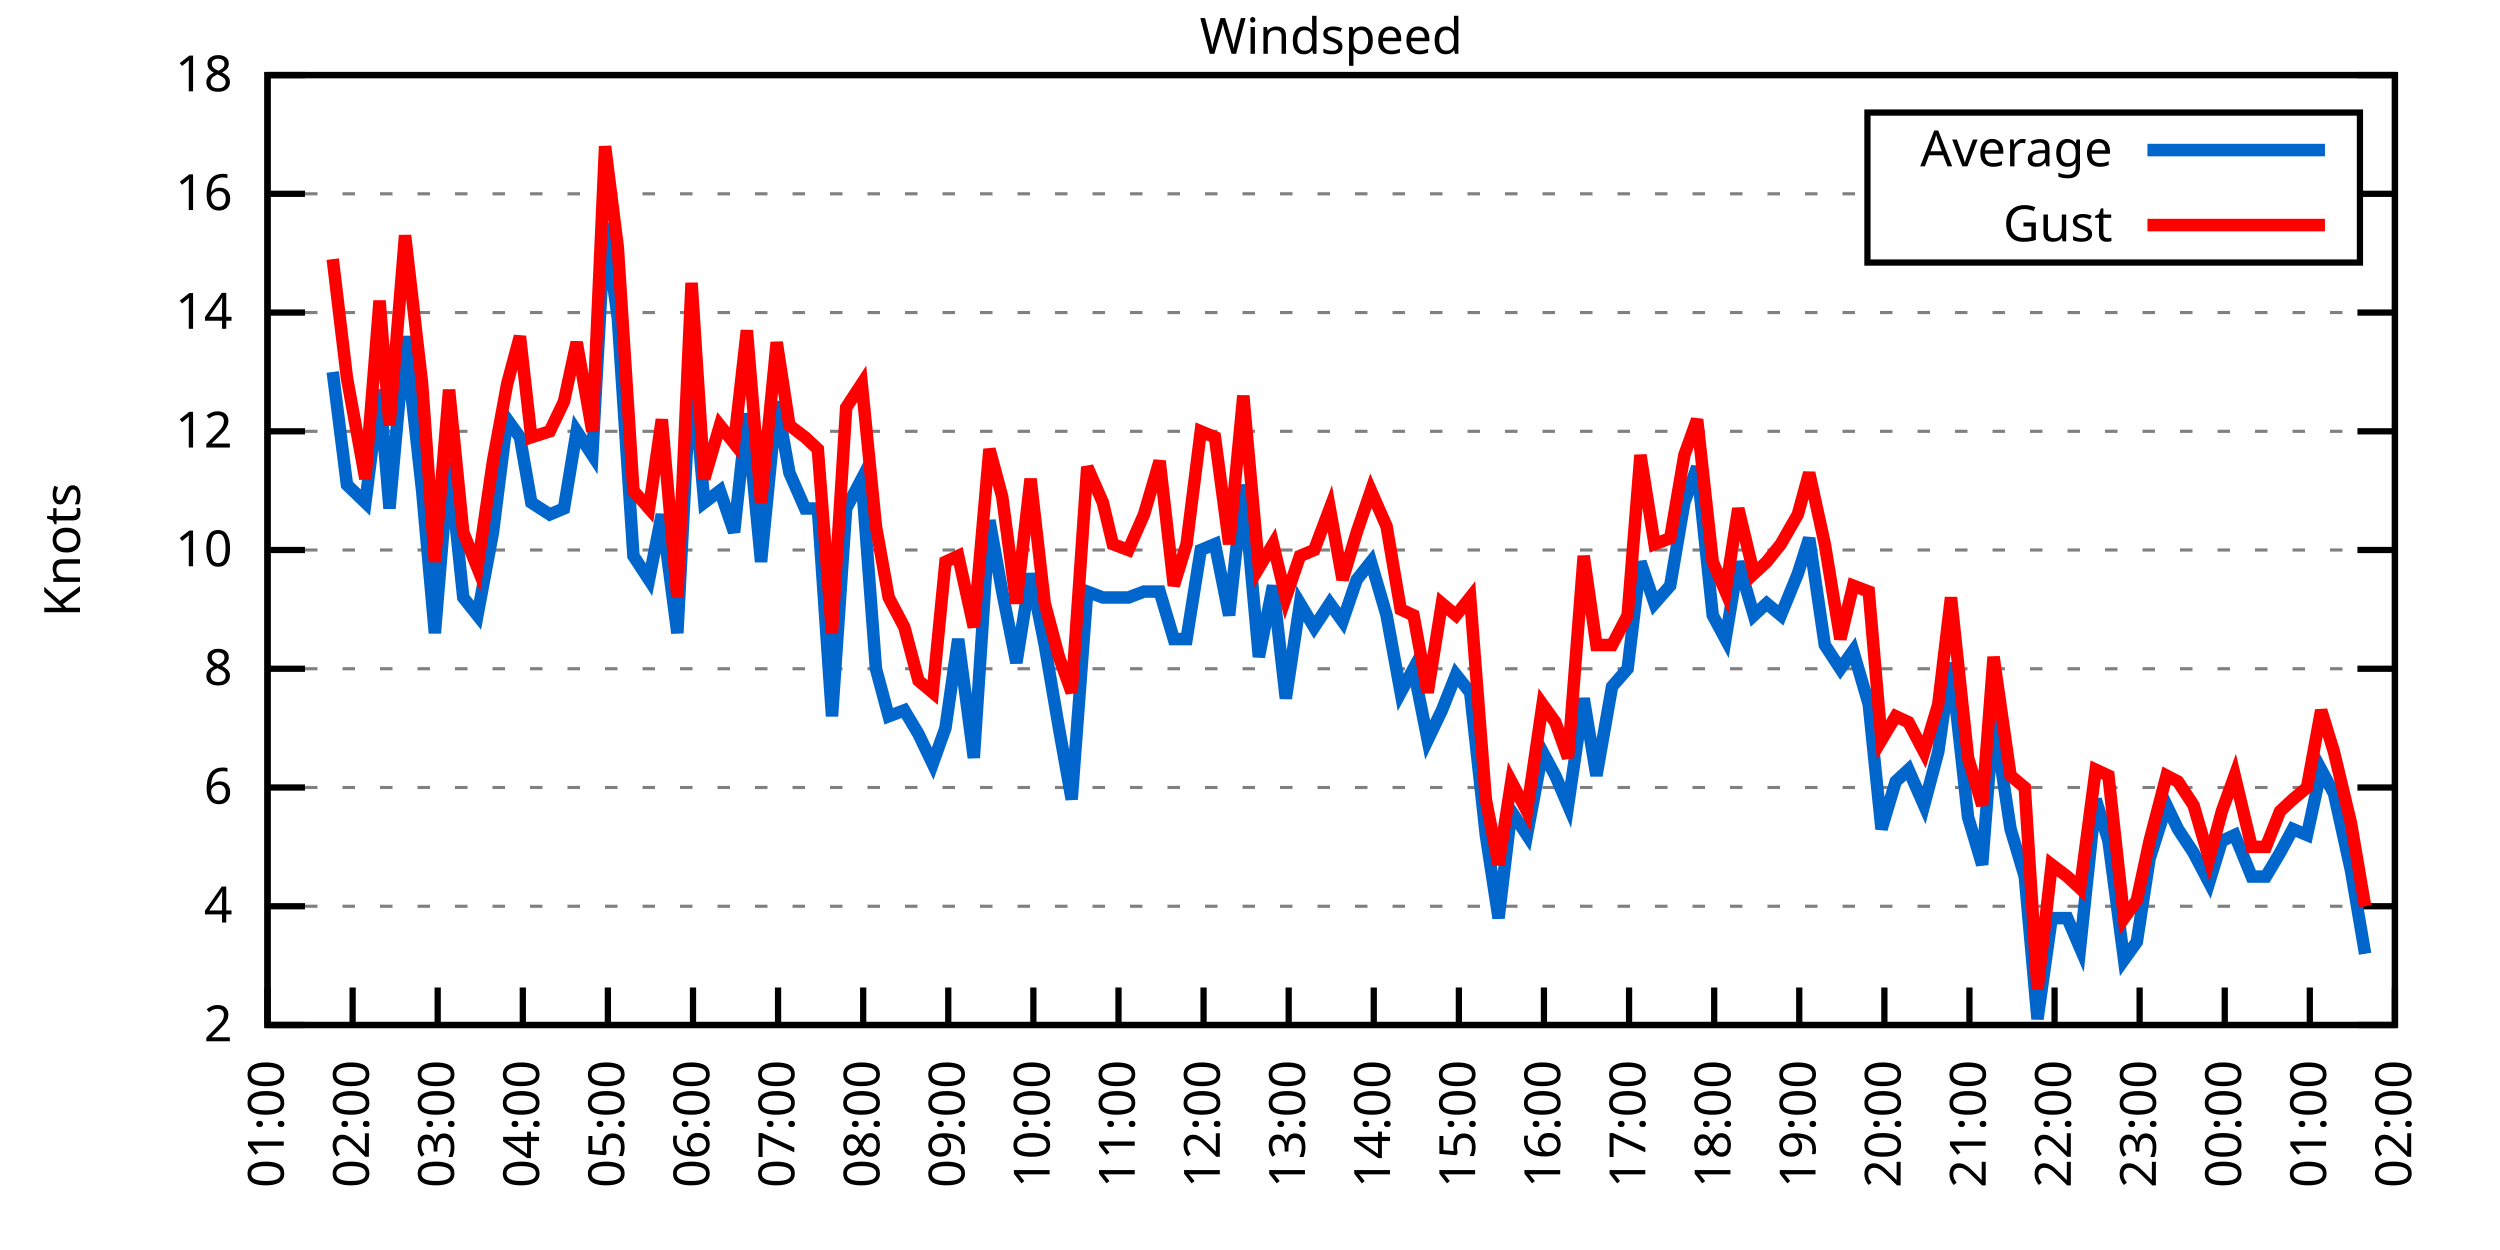
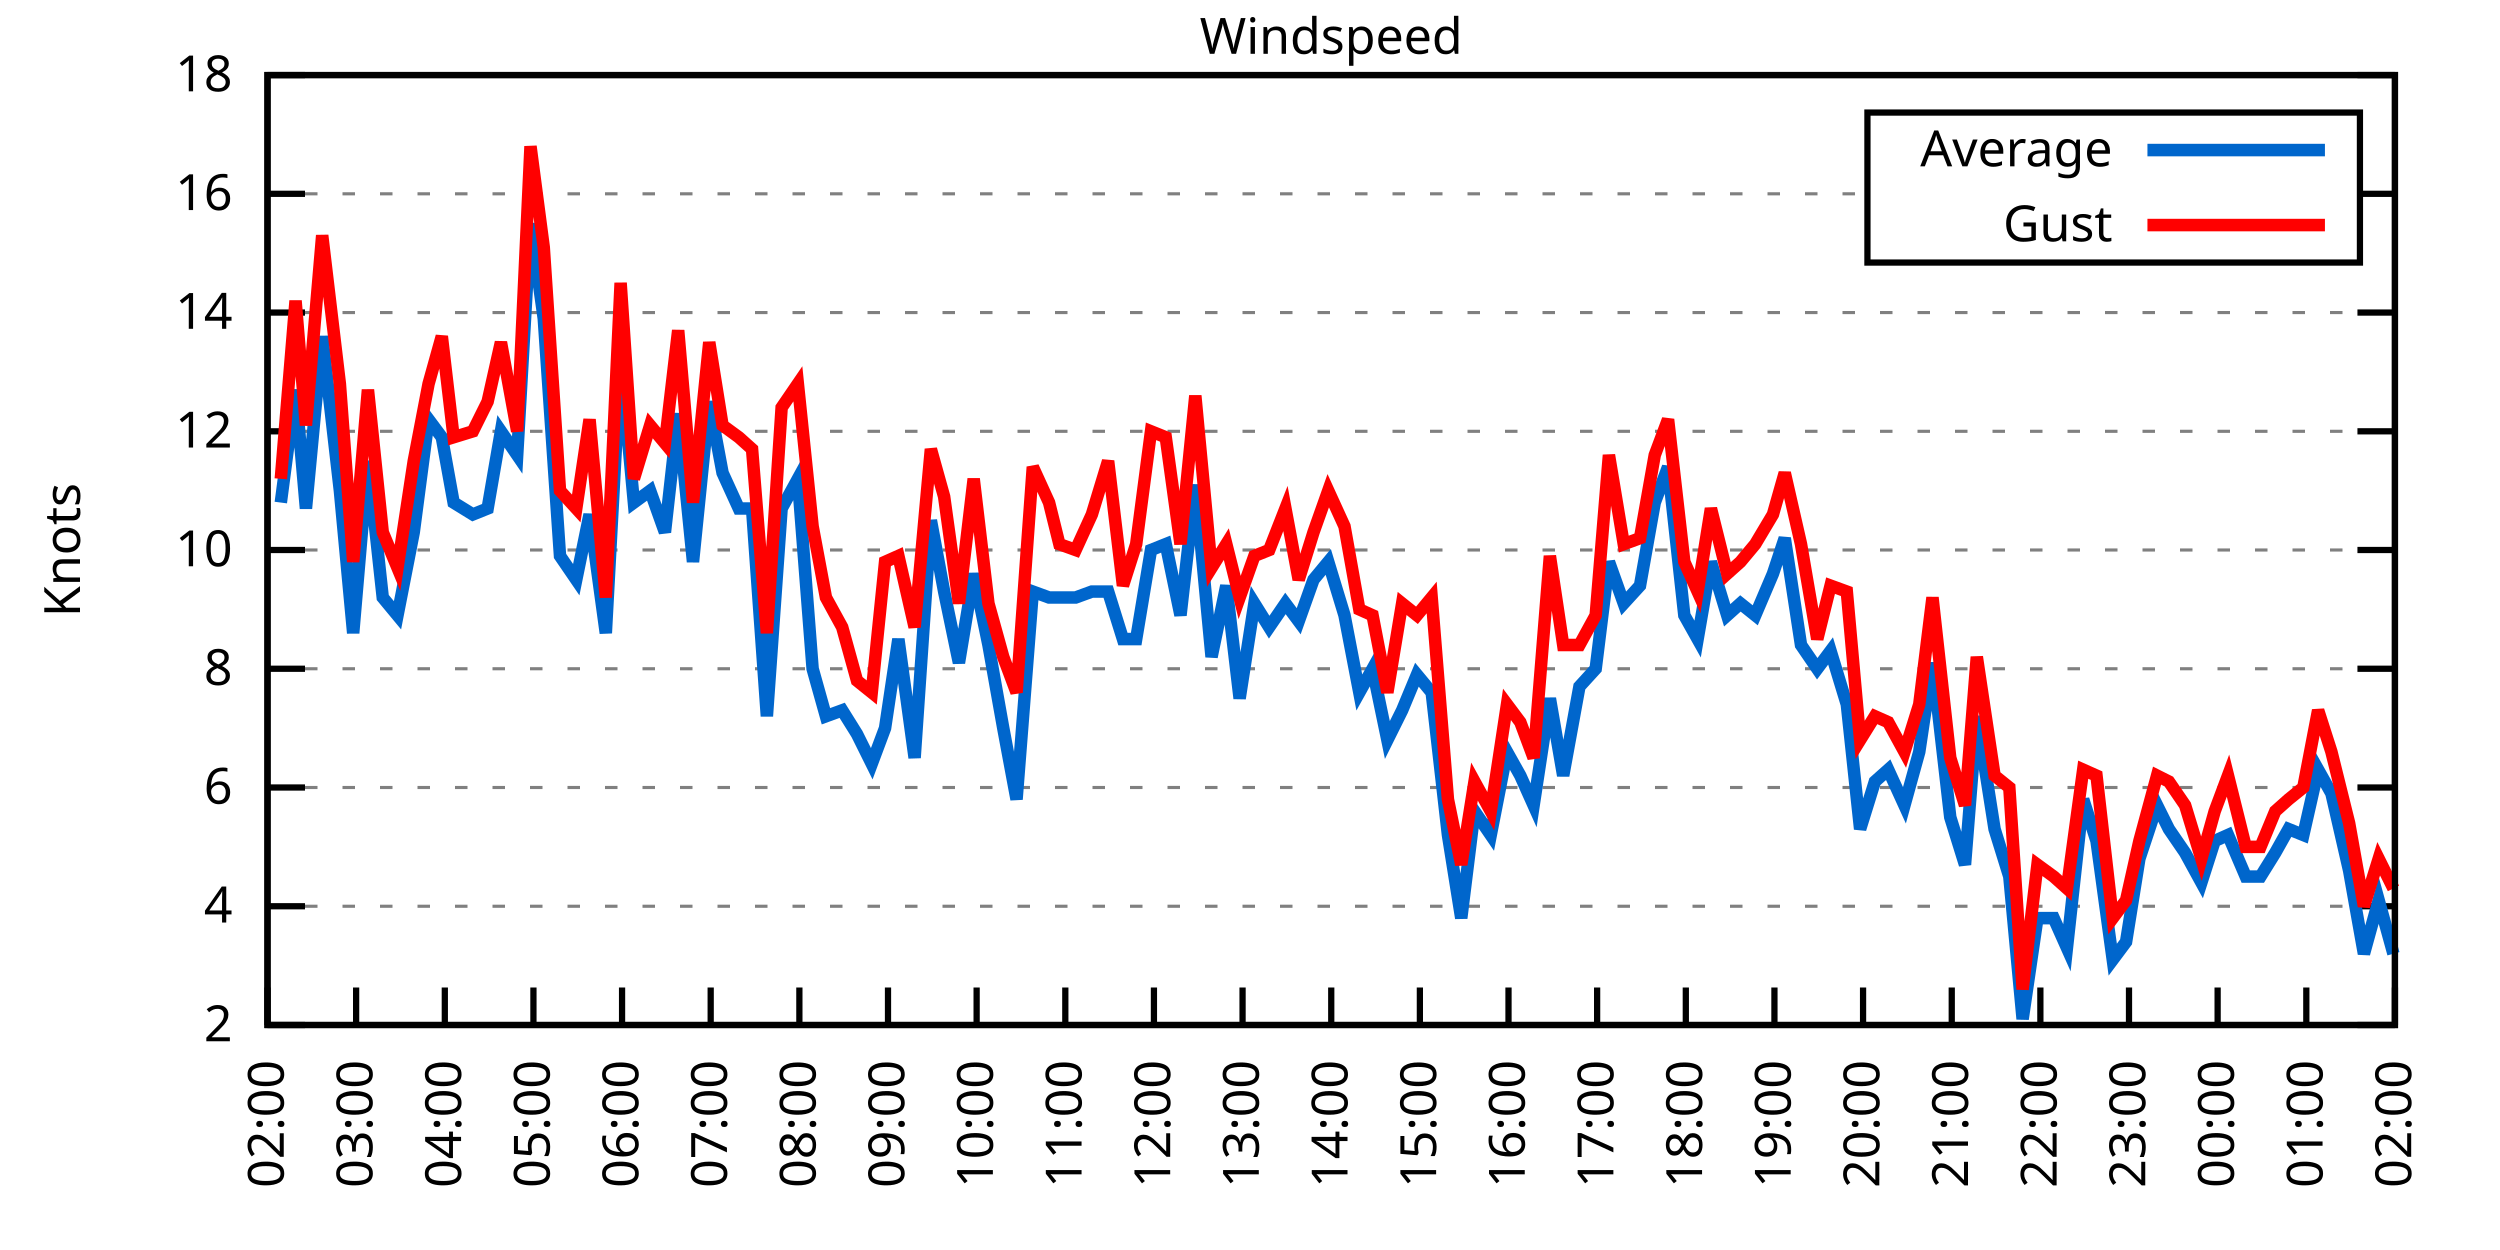
<svg xmlns="http://www.w3.org/2000/svg" xmlns:xlink="http://www.w3.org/1999/xlink" width="400" height="200" viewBox="0 0 400 200">
  <g id="gnuplot_canvas">
    <rect x="0" y="0" width="400" height="200" fill="none" />
    <defs>
      <circle id="gpDot" r="0.5" stroke-width="0.5" stroke="currentColor" />
      <path id="gpPt0" stroke-width="0.333" stroke="currentColor" d="M-1,0 h2 M0,-1 v2" />
      <path id="gpPt1" stroke-width="0.333" stroke="currentColor" d="M-1,-1 L1,1 M1,-1 L-1,1" />
      <path id="gpPt2" stroke-width="0.333" stroke="currentColor" d="M-1,0 L1,0 M0,-1 L0,1 M-1,-1 L1,1 M-1,1 L1,-1" />
      <rect id="gpPt3" stroke-width="0.333" stroke="currentColor" x="-1" y="-1" width="2" height="2" />
      <rect id="gpPt4" stroke-width="0.333" stroke="currentColor" fill="currentColor" x="-1" y="-1" width="2" height="2" />
      <circle id="gpPt5" stroke-width="0.333" stroke="currentColor" cx="0" cy="0" r="1" />
      <use xlink:href="#gpPt5" id="gpPt6" fill="currentColor" stroke="none" />
      <path id="gpPt7" stroke-width="0.333" stroke="currentColor" d="M0,-1.33 L-1.33,0.67 L1.33,0.67 z" />
      <use xlink:href="#gpPt7" id="gpPt8" fill="currentColor" stroke="none" />
      <use xlink:href="#gpPt7" id="gpPt9" stroke="currentColor" transform="rotate(180)" />
      <use xlink:href="#gpPt9" id="gpPt10" fill="currentColor" stroke="none" />
      <use xlink:href="#gpPt3" id="gpPt11" stroke="currentColor" transform="rotate(45)" />
      <use xlink:href="#gpPt11" id="gpPt12" fill="currentColor" stroke="none" />
      <path id="gpPt13" stroke-width="0.333" stroke="currentColor" d="M0,1.330 L1.265,0.411 L0.782,-1.067 L-0.782,-1.076 L-1.265,0.411 z" />
      <use xlink:href="#gpPt13" id="gpPt14" fill="currentColor" stroke="none" />
      <filter id="textbox" filterUnits="objectBoundingBox" x="0" y="0" height="1" width="1">
        <feFlood flood-color="white" flood-opacity="1" result="bgnd" />
        <feComposite in="SourceGraphic" in2="bgnd" operator="atop" />
      </filter>
      <filter id="greybox" filterUnits="objectBoundingBox" x="0" y="0" height="1" width="1">
        <feFlood flood-color="lightgrey" flood-opacity="1" result="grey" />
        <feComposite in="SourceGraphic" in2="grey" operator="atop" />
      </filter>
    </defs>
    <g fill="none" color="white" stroke="currentColor" stroke-width="1.00" stroke-linecap="butt" stroke-linejoin="miter">
</g>
    <g fill="none" color="black" stroke="currentColor" stroke-width="1.00" stroke-linecap="butt" stroke-linejoin="miter">
      <g stroke="none" shape-rendering="crispEdges">
        <polygon fill="rgb(255, 255, 255)" points="42.80,164.00 383.18,164.00 383.18,12.02 42.80,12.02 " />
      </g>
    </g>
    <g fill="none" color="black" stroke="currentColor" stroke-width="1.00" stroke-linecap="butt" stroke-linejoin="miter">
</g>
    <g fill="none" color="black" stroke="black" stroke-width="0.50" stroke-linecap="butt" stroke-linejoin="miter">
</g>
    <g fill="none" color="gray" stroke="currentColor" stroke-width="0.50" stroke-linecap="butt" stroke-linejoin="miter">
      <path stroke="gray" stroke-dasharray="2,4" class="gridline" d="M42.80,164.00 L383.19,164.00  " />
    </g>
    <g fill="none" color="gray" stroke="gray" stroke-width="1.00" stroke-linecap="butt" stroke-linejoin="miter">
</g>
    <g fill="none" color="black" stroke="currentColor" stroke-width="1.00" stroke-linecap="butt" stroke-linejoin="miter">
      <path stroke="black" d="M42.80,164.00 L48.80,164.00 M383.19,164.00 L377.19,164.00  " />
      <g transform="translate(37.20,166.60)" stroke="none" fill="black" font-family="Sans" font-size="8.00" text-anchor="end">
        <text>
          <tspan font-family="Sans"> 2</tspan>
        </text>
      </g>
    </g>
    <g fill="none" color="black" stroke="currentColor" stroke-width="1.00" stroke-linecap="butt" stroke-linejoin="miter">
</g>
    <g fill="none" color="black" stroke="black" stroke-width="0.50" stroke-linecap="butt" stroke-linejoin="miter">
</g>
    <g fill="none" color="gray" stroke="currentColor" stroke-width="0.50" stroke-linecap="butt" stroke-linejoin="miter">
      <path stroke="gray" stroke-dasharray="2,4" class="gridline" d="M42.80,145.00 L383.19,145.00  " />
    </g>
    <g fill="none" color="gray" stroke="gray" stroke-width="1.00" stroke-linecap="butt" stroke-linejoin="miter">
</g>
    <g fill="none" color="black" stroke="currentColor" stroke-width="1.00" stroke-linecap="butt" stroke-linejoin="miter">
      <path stroke="black" d="M42.80,145.00 L48.80,145.00 M383.19,145.00 L377.19,145.00  " />
      <g transform="translate(37.20,147.60)" stroke="none" fill="black" font-family="Sans" font-size="8.00" text-anchor="end">
        <text>
          <tspan font-family="Sans"> 4</tspan>
        </text>
      </g>
    </g>
    <g fill="none" color="black" stroke="currentColor" stroke-width="1.00" stroke-linecap="butt" stroke-linejoin="miter">
</g>
    <g fill="none" color="black" stroke="black" stroke-width="0.50" stroke-linecap="butt" stroke-linejoin="miter">
</g>
    <g fill="none" color="gray" stroke="currentColor" stroke-width="0.50" stroke-linecap="butt" stroke-linejoin="miter">
      <path stroke="gray" stroke-dasharray="2,4" class="gridline" d="M42.80,126.00 L383.19,126.00  " />
    </g>
    <g fill="none" color="gray" stroke="gray" stroke-width="1.00" stroke-linecap="butt" stroke-linejoin="miter">
</g>
    <g fill="none" color="black" stroke="currentColor" stroke-width="1.00" stroke-linecap="butt" stroke-linejoin="miter">
      <path stroke="black" d="M42.80,126.00 L48.80,126.00 M383.19,126.00 L377.19,126.00  " />
      <g transform="translate(37.20,128.60)" stroke="none" fill="black" font-family="Sans" font-size="8.00" text-anchor="end">
        <text>
          <tspan font-family="Sans"> 6</tspan>
        </text>
      </g>
    </g>
    <g fill="none" color="black" stroke="currentColor" stroke-width="1.00" stroke-linecap="butt" stroke-linejoin="miter">
</g>
    <g fill="none" color="black" stroke="black" stroke-width="0.50" stroke-linecap="butt" stroke-linejoin="miter">
</g>
    <g fill="none" color="gray" stroke="currentColor" stroke-width="0.50" stroke-linecap="butt" stroke-linejoin="miter">
      <path stroke="gray" stroke-dasharray="2,4" class="gridline" d="M42.80,107.00 L383.19,107.00  " />
    </g>
    <g fill="none" color="gray" stroke="gray" stroke-width="1.00" stroke-linecap="butt" stroke-linejoin="miter">
</g>
    <g fill="none" color="black" stroke="currentColor" stroke-width="1.00" stroke-linecap="butt" stroke-linejoin="miter">
      <path stroke="black" d="M42.80,107.00 L48.80,107.00 M383.19,107.00 L377.19,107.00  " />
      <g transform="translate(37.20,109.60)" stroke="none" fill="black" font-family="Sans" font-size="8.00" text-anchor="end">
        <text>
          <tspan font-family="Sans"> 8</tspan>
        </text>
      </g>
    </g>
    <g fill="none" color="black" stroke="currentColor" stroke-width="1.00" stroke-linecap="butt" stroke-linejoin="miter">
</g>
    <g fill="none" color="black" stroke="black" stroke-width="0.50" stroke-linecap="butt" stroke-linejoin="miter">
</g>
    <g fill="none" color="gray" stroke="currentColor" stroke-width="0.50" stroke-linecap="butt" stroke-linejoin="miter">
      <path stroke="gray" stroke-dasharray="2,4" class="gridline" d="M42.80,88.00 L383.19,88.00  " />
    </g>
    <g fill="none" color="gray" stroke="gray" stroke-width="1.00" stroke-linecap="butt" stroke-linejoin="miter">
</g>
    <g fill="none" color="black" stroke="currentColor" stroke-width="1.00" stroke-linecap="butt" stroke-linejoin="miter">
      <path stroke="black" d="M42.80,88.00 L48.80,88.00 M383.19,88.00 L377.19,88.00  " />
      <g transform="translate(37.20,90.60)" stroke="none" fill="black" font-family="Sans" font-size="8.00" text-anchor="end">
        <text>
          <tspan font-family="Sans"> 10</tspan>
        </text>
      </g>
    </g>
    <g fill="none" color="black" stroke="currentColor" stroke-width="1.00" stroke-linecap="butt" stroke-linejoin="miter">
</g>
    <g fill="none" color="black" stroke="black" stroke-width="0.50" stroke-linecap="butt" stroke-linejoin="miter">
</g>
    <g fill="none" color="gray" stroke="currentColor" stroke-width="0.50" stroke-linecap="butt" stroke-linejoin="miter">
      <path stroke="gray" stroke-dasharray="2,4" class="gridline" d="M42.80,69.01 L383.19,69.01  " />
    </g>
    <g fill="none" color="gray" stroke="gray" stroke-width="1.00" stroke-linecap="butt" stroke-linejoin="miter">
</g>
    <g fill="none" color="black" stroke="currentColor" stroke-width="1.00" stroke-linecap="butt" stroke-linejoin="miter">
      <path stroke="black" d="M42.80,69.01 L48.80,69.01 M383.19,69.01 L377.19,69.01  " />
      <g transform="translate(37.20,71.61)" stroke="none" fill="black" font-family="Sans" font-size="8.00" text-anchor="end">
        <text>
          <tspan font-family="Sans"> 12</tspan>
        </text>
      </g>
    </g>
    <g fill="none" color="black" stroke="currentColor" stroke-width="1.00" stroke-linecap="butt" stroke-linejoin="miter">
</g>
    <g fill="none" color="black" stroke="black" stroke-width="0.50" stroke-linecap="butt" stroke-linejoin="miter">
</g>
    <g fill="none" color="gray" stroke="currentColor" stroke-width="0.50" stroke-linecap="butt" stroke-linejoin="miter">
      <path stroke="gray" stroke-dasharray="2,4" class="gridline" d="M42.80,50.01 L383.19,50.01  " />
    </g>
    <g fill="none" color="gray" stroke="gray" stroke-width="1.00" stroke-linecap="butt" stroke-linejoin="miter">
</g>
    <g fill="none" color="black" stroke="currentColor" stroke-width="1.00" stroke-linecap="butt" stroke-linejoin="miter">
      <path stroke="black" d="M42.80,50.01 L48.80,50.01 M383.19,50.01 L377.19,50.01  " />
      <g transform="translate(37.20,52.61)" stroke="none" fill="black" font-family="Sans" font-size="8.00" text-anchor="end">
        <text>
          <tspan font-family="Sans"> 14</tspan>
        </text>
      </g>
    </g>
    <g fill="none" color="black" stroke="currentColor" stroke-width="1.00" stroke-linecap="butt" stroke-linejoin="miter">
</g>
    <g fill="none" color="black" stroke="black" stroke-width="0.50" stroke-linecap="butt" stroke-linejoin="miter">
</g>
    <g fill="none" color="gray" stroke="currentColor" stroke-width="0.50" stroke-linecap="butt" stroke-linejoin="miter">
      <path stroke="gray" stroke-dasharray="2,4" class="gridline" d="M42.80,31.01 L298.79,31.01 M377.59,31.01 L383.19,31.01  " />
    </g>
    <g fill="none" color="gray" stroke="gray" stroke-width="1.00" stroke-linecap="butt" stroke-linejoin="miter">
</g>
    <g fill="none" color="black" stroke="currentColor" stroke-width="1.00" stroke-linecap="butt" stroke-linejoin="miter">
      <path stroke="black" d="M42.80,31.01 L48.80,31.01 M383.19,31.01 L377.19,31.01  " />
      <g transform="translate(37.20,33.61)" stroke="none" fill="black" font-family="Sans" font-size="8.00" text-anchor="end">
        <text>
          <tspan font-family="Sans"> 16</tspan>
        </text>
      </g>
    </g>
    <g fill="none" color="black" stroke="currentColor" stroke-width="1.00" stroke-linecap="butt" stroke-linejoin="miter">
</g>
    <g fill="none" color="black" stroke="black" stroke-width="0.50" stroke-linecap="butt" stroke-linejoin="miter">
</g>
    <g fill="none" color="gray" stroke="currentColor" stroke-width="0.50" stroke-linecap="butt" stroke-linejoin="miter">
      <path stroke="gray" stroke-dasharray="2,4" class="gridline" d="M42.80,12.01 L383.19,12.01  " />
    </g>
    <g fill="none" color="gray" stroke="gray" stroke-width="1.00" stroke-linecap="butt" stroke-linejoin="miter">
</g>
    <g fill="none" color="black" stroke="currentColor" stroke-width="1.00" stroke-linecap="butt" stroke-linejoin="miter">
      <path stroke="black" d="M42.80,12.01 L48.80,12.01 M383.19,12.01 L377.19,12.01  " />
      <g transform="translate(37.20,14.61)" stroke="none" fill="black" font-family="Sans" font-size="8.00" text-anchor="end">
        <text>
          <tspan font-family="Sans"> 18</tspan>
        </text>
      </g>
    </g>
    <g fill="none" color="black" stroke="currentColor" stroke-width="1.00" stroke-linecap="butt" stroke-linejoin="miter">
      <path stroke="black" d="M42.80,164.00 L42.80,158.00  " />
      <g transform="translate(45.40,169.60) rotate(270.00)" stroke="none" fill="black" font-family="Sans" font-size="8.00" text-anchor="end">
        <text>
-           <tspan font-family="Sans">01:00</tspan>
-         </text>
-       </g>
-     </g>
-     <g fill="none" color="black" stroke="currentColor" stroke-width="1.00" stroke-linecap="butt" stroke-linejoin="miter">
-       <path stroke="black" d="M56.42,164.00 L56.42,158.00  " />
-       <g transform="translate(59.02,169.60) rotate(270.00)" stroke="none" fill="black" font-family="Sans" font-size="8.00" text-anchor="end">
-         <text>
          <tspan font-family="Sans">02:00</tspan>
        </text>
      </g>
    </g>
    <g fill="none" color="black" stroke="currentColor" stroke-width="1.00" stroke-linecap="butt" stroke-linejoin="miter">
-       <path stroke="black" d="M70.03,164.00 L70.03,158.00  " />
-       <g transform="translate(72.63,169.60) rotate(270.00)" stroke="none" fill="black" font-family="Sans" font-size="8.00" text-anchor="end">
+       <path stroke="black" d="M56.98,164.00 L56.98,158.00  " />
+       <g transform="translate(59.58,169.60) rotate(270.00)" stroke="none" fill="black" font-family="Sans" font-size="8.00" text-anchor="end">
        <text>
          <tspan font-family="Sans">03:00</tspan>
        </text>
      </g>
    </g>
    <g fill="none" color="black" stroke="currentColor" stroke-width="1.00" stroke-linecap="butt" stroke-linejoin="miter">
-       <path stroke="black" d="M83.65,164.00 L83.65,158.00  " />
-       <g transform="translate(86.25,169.60) rotate(270.00)" stroke="none" fill="black" font-family="Sans" font-size="8.00" text-anchor="end">
+       <path stroke="black" d="M71.17,164.00 L71.17,158.00  " />
+       <g transform="translate(73.77,169.60) rotate(270.00)" stroke="none" fill="black" font-family="Sans" font-size="8.00" text-anchor="end">
        <text>
          <tspan font-family="Sans">04:00</tspan>
        </text>
      </g>
    </g>
    <g fill="none" color="black" stroke="currentColor" stroke-width="1.00" stroke-linecap="butt" stroke-linejoin="miter">
-       <path stroke="black" d="M97.26,164.00 L97.26,158.00  " />
-       <g transform="translate(99.86,169.60) rotate(270.00)" stroke="none" fill="black" font-family="Sans" font-size="8.00" text-anchor="end">
+       <path stroke="black" d="M85.35,164.00 L85.35,158.00  " />
+       <g transform="translate(87.95,169.60) rotate(270.00)" stroke="none" fill="black" font-family="Sans" font-size="8.00" text-anchor="end">
        <text>
          <tspan font-family="Sans">05:00</tspan>
        </text>
      </g>
    </g>
    <g fill="none" color="black" stroke="currentColor" stroke-width="1.00" stroke-linecap="butt" stroke-linejoin="miter">
-       <path stroke="black" d="M110.88,164.00 L110.88,158.00  " />
-       <g transform="translate(113.48,169.60) rotate(270.00)" stroke="none" fill="black" font-family="Sans" font-size="8.00" text-anchor="end">
+       <path stroke="black" d="M99.53,164.00 L99.53,158.00  " />
+       <g transform="translate(102.13,169.60) rotate(270.00)" stroke="none" fill="black" font-family="Sans" font-size="8.00" text-anchor="end">
        <text>
          <tspan font-family="Sans">06:00</tspan>
        </text>
      </g>
    </g>
    <g fill="none" color="black" stroke="currentColor" stroke-width="1.00" stroke-linecap="butt" stroke-linejoin="miter">
-       <path stroke="black" d="M124.49,164.00 L124.49,158.00  " />
-       <g transform="translate(127.09,169.60) rotate(270.00)" stroke="none" fill="black" font-family="Sans" font-size="8.00" text-anchor="end">
+       <path stroke="black" d="M113.71,164.00 L113.71,158.00  " />
+       <g transform="translate(116.31,169.60) rotate(270.00)" stroke="none" fill="black" font-family="Sans" font-size="8.00" text-anchor="end">
        <text>
          <tspan font-family="Sans">07:00</tspan>
        </text>
      </g>
    </g>
    <g fill="none" color="black" stroke="currentColor" stroke-width="1.00" stroke-linecap="butt" stroke-linejoin="miter">
-       <path stroke="black" d="M138.11,164.00 L138.11,158.00  " />
-       <g transform="translate(140.71,169.60) rotate(270.00)" stroke="none" fill="black" font-family="Sans" font-size="8.00" text-anchor="end">
+       <path stroke="black" d="M127.90,164.00 L127.90,158.00  " />
+       <g transform="translate(130.50,169.60) rotate(270.00)" stroke="none" fill="black" font-family="Sans" font-size="8.00" text-anchor="end">
        <text>
          <tspan font-family="Sans">08:00</tspan>
        </text>
      </g>
    </g>
    <g fill="none" color="black" stroke="currentColor" stroke-width="1.00" stroke-linecap="butt" stroke-linejoin="miter">
-       <path stroke="black" d="M151.72,164.00 L151.72,158.00  " />
-       <g transform="translate(154.32,169.60) rotate(270.00)" stroke="none" fill="black" font-family="Sans" font-size="8.00" text-anchor="end">
+       <path stroke="black" d="M142.08,164.00 L142.08,158.00  " />
+       <g transform="translate(144.68,169.60) rotate(270.00)" stroke="none" fill="black" font-family="Sans" font-size="8.00" text-anchor="end">
        <text>
          <tspan font-family="Sans">09:00</tspan>
        </text>
      </g>
    </g>
    <g fill="none" color="black" stroke="currentColor" stroke-width="1.00" stroke-linecap="butt" stroke-linejoin="miter">
-       <path stroke="black" d="M165.34,164.00 L165.34,158.00  " />
-       <g transform="translate(167.94,169.60) rotate(270.00)" stroke="none" fill="black" font-family="Sans" font-size="8.00" text-anchor="end">
+       <path stroke="black" d="M156.26,164.00 L156.26,158.00  " />
+       <g transform="translate(158.86,169.60) rotate(270.00)" stroke="none" fill="black" font-family="Sans" font-size="8.00" text-anchor="end">
        <text>
          <tspan font-family="Sans">10:00</tspan>
        </text>
      </g>
    </g>
    <g fill="none" color="black" stroke="currentColor" stroke-width="1.00" stroke-linecap="butt" stroke-linejoin="miter">
-       <path stroke="black" d="M178.96,164.00 L178.96,158.00  " />
-       <g transform="translate(181.56,169.60) rotate(270.00)" stroke="none" fill="black" font-family="Sans" font-size="8.00" text-anchor="end">
+       <path stroke="black" d="M170.45,164.00 L170.45,158.00  " />
+       <g transform="translate(173.05,169.60) rotate(270.00)" stroke="none" fill="black" font-family="Sans" font-size="8.00" text-anchor="end">
        <text>
          <tspan font-family="Sans">11:00</tspan>
        </text>
      </g>
    </g>
    <g fill="none" color="black" stroke="currentColor" stroke-width="1.00" stroke-linecap="butt" stroke-linejoin="miter">
-       <path stroke="black" d="M192.57,164.00 L192.57,158.00  " />
-       <g transform="translate(195.17,169.60) rotate(270.00)" stroke="none" fill="black" font-family="Sans" font-size="8.00" text-anchor="end">
+       <path stroke="black" d="M184.63,164.00 L184.63,158.00  " />
+       <g transform="translate(187.23,169.60) rotate(270.00)" stroke="none" fill="black" font-family="Sans" font-size="8.00" text-anchor="end">
        <text>
          <tspan font-family="Sans">12:00</tspan>
        </text>
      </g>
    </g>
    <g fill="none" color="black" stroke="currentColor" stroke-width="1.00" stroke-linecap="butt" stroke-linejoin="miter">
-       <path stroke="black" d="M206.19,164.00 L206.19,158.00  " />
-       <g transform="translate(208.79,169.60) rotate(270.00)" stroke="none" fill="black" font-family="Sans" font-size="8.00" text-anchor="end">
+       <path stroke="black" d="M198.81,164.00 L198.81,158.00  " />
+       <g transform="translate(201.41,169.60) rotate(270.00)" stroke="none" fill="black" font-family="Sans" font-size="8.00" text-anchor="end">
        <text>
          <tspan font-family="Sans">13:00</tspan>
        </text>
      </g>
    </g>
    <g fill="none" color="black" stroke="currentColor" stroke-width="1.00" stroke-linecap="butt" stroke-linejoin="miter">
-       <path stroke="black" d="M219.80,164.00 L219.80,158.00  " />
-       <g transform="translate(222.40,169.60) rotate(270.00)" stroke="none" fill="black" font-family="Sans" font-size="8.00" text-anchor="end">
+       <path stroke="black" d="M213.00,164.00 L213.00,158.00  " />
+       <g transform="translate(215.60,169.60) rotate(270.00)" stroke="none" fill="black" font-family="Sans" font-size="8.00" text-anchor="end">
        <text>
          <tspan font-family="Sans">14:00</tspan>
        </text>
      </g>
    </g>
    <g fill="none" color="black" stroke="currentColor" stroke-width="1.00" stroke-linecap="butt" stroke-linejoin="miter">
-       <path stroke="black" d="M233.42,164.00 L233.42,158.00  " />
-       <g transform="translate(236.02,169.60) rotate(270.00)" stroke="none" fill="black" font-family="Sans" font-size="8.00" text-anchor="end">
+       <path stroke="black" d="M227.18,164.00 L227.18,158.00  " />
+       <g transform="translate(229.78,169.60) rotate(270.00)" stroke="none" fill="black" font-family="Sans" font-size="8.00" text-anchor="end">
        <text>
          <tspan font-family="Sans">15:00</tspan>
        </text>
      </g>
    </g>
    <g fill="none" color="black" stroke="currentColor" stroke-width="1.00" stroke-linecap="butt" stroke-linejoin="miter">
-       <path stroke="black" d="M247.03,164.00 L247.03,158.00  " />
-       <g transform="translate(249.63,169.60) rotate(270.00)" stroke="none" fill="black" font-family="Sans" font-size="8.00" text-anchor="end">
+       <path stroke="black" d="M241.36,164.00 L241.36,158.00  " />
+       <g transform="translate(243.96,169.60) rotate(270.00)" stroke="none" fill="black" font-family="Sans" font-size="8.00" text-anchor="end">
        <text>
          <tspan font-family="Sans">16:00</tspan>
        </text>
      </g>
    </g>
    <g fill="none" color="black" stroke="currentColor" stroke-width="1.00" stroke-linecap="butt" stroke-linejoin="miter">
-       <path stroke="black" d="M260.65,164.00 L260.65,158.00  " />
-       <g transform="translate(263.25,169.60) rotate(270.00)" stroke="none" fill="black" font-family="Sans" font-size="8.00" text-anchor="end">
+       <path stroke="black" d="M255.54,164.00 L255.54,158.00  " />
+       <g transform="translate(258.14,169.60) rotate(270.00)" stroke="none" fill="black" font-family="Sans" font-size="8.00" text-anchor="end">
        <text>
          <tspan font-family="Sans">17:00</tspan>
        </text>
      </g>
    </g>
    <g fill="none" color="black" stroke="currentColor" stroke-width="1.00" stroke-linecap="butt" stroke-linejoin="miter">
-       <path stroke="black" d="M274.27,164.00 L274.27,158.00  " />
-       <g transform="translate(276.87,169.60) rotate(270.00)" stroke="none" fill="black" font-family="Sans" font-size="8.00" text-anchor="end">
+       <path stroke="black" d="M269.73,164.00 L269.73,158.00  " />
+       <g transform="translate(272.33,169.60) rotate(270.00)" stroke="none" fill="black" font-family="Sans" font-size="8.00" text-anchor="end">
        <text>
          <tspan font-family="Sans">18:00</tspan>
        </text>
      </g>
    </g>
    <g fill="none" color="black" stroke="currentColor" stroke-width="1.00" stroke-linecap="butt" stroke-linejoin="miter">
-       <path stroke="black" d="M287.88,164.00 L287.88,158.00  " />
-       <g transform="translate(290.48,169.60) rotate(270.00)" stroke="none" fill="black" font-family="Sans" font-size="8.00" text-anchor="end">
+       <path stroke="black" d="M283.91,164.00 L283.91,158.00  " />
+       <g transform="translate(286.51,169.60) rotate(270.00)" stroke="none" fill="black" font-family="Sans" font-size="8.00" text-anchor="end">
        <text>
          <tspan font-family="Sans">19:00</tspan>
        </text>
      </g>
    </g>
    <g fill="none" color="black" stroke="currentColor" stroke-width="1.00" stroke-linecap="butt" stroke-linejoin="miter">
-       <path stroke="black" d="M301.50,164.00 L301.50,158.00  " />
-       <g transform="translate(304.10,169.60) rotate(270.00)" stroke="none" fill="black" font-family="Sans" font-size="8.00" text-anchor="end">
+       <path stroke="black" d="M298.09,164.00 L298.09,158.00  " />
+       <g transform="translate(300.69,169.60) rotate(270.00)" stroke="none" fill="black" font-family="Sans" font-size="8.00" text-anchor="end">
        <text>
          <tspan font-family="Sans">20:00</tspan>
        </text>
      </g>
    </g>
    <g fill="none" color="black" stroke="currentColor" stroke-width="1.00" stroke-linecap="butt" stroke-linejoin="miter">
-       <path stroke="black" d="M315.11,164.00 L315.11,158.00  " />
-       <g transform="translate(317.71,169.60) rotate(270.00)" stroke="none" fill="black" font-family="Sans" font-size="8.00" text-anchor="end">
+       <path stroke="black" d="M312.28,164.00 L312.28,158.00  " />
+       <g transform="translate(314.88,169.60) rotate(270.00)" stroke="none" fill="black" font-family="Sans" font-size="8.00" text-anchor="end">
        <text>
          <tspan font-family="Sans">21:00</tspan>
        </text>
      </g>
    </g>
    <g fill="none" color="black" stroke="currentColor" stroke-width="1.00" stroke-linecap="butt" stroke-linejoin="miter">
-       <path stroke="black" d="M328.73,164.00 L328.73,158.00  " />
-       <g transform="translate(331.33,169.60) rotate(270.00)" stroke="none" fill="black" font-family="Sans" font-size="8.00" text-anchor="end">
+       <path stroke="black" d="M326.46,164.00 L326.46,158.00  " />
+       <g transform="translate(329.06,169.60) rotate(270.00)" stroke="none" fill="black" font-family="Sans" font-size="8.00" text-anchor="end">
        <text>
          <tspan font-family="Sans">22:00</tspan>
        </text>
      </g>
    </g>
    <g fill="none" color="black" stroke="currentColor" stroke-width="1.00" stroke-linecap="butt" stroke-linejoin="miter">
-       <path stroke="black" d="M342.34,164.00 L342.34,158.00  " />
-       <g transform="translate(344.94,169.60) rotate(270.00)" stroke="none" fill="black" font-family="Sans" font-size="8.00" text-anchor="end">
+       <path stroke="black" d="M340.64,164.00 L340.64,158.00  " />
+       <g transform="translate(343.24,169.60) rotate(270.00)" stroke="none" fill="black" font-family="Sans" font-size="8.00" text-anchor="end">
        <text>
          <tspan font-family="Sans">23:00</tspan>
        </text>
      </g>
    </g>
    <g fill="none" color="black" stroke="currentColor" stroke-width="1.00" stroke-linecap="butt" stroke-linejoin="miter">
-       <path stroke="black" d="M355.96,164.00 L355.96,158.00  " />
-       <g transform="translate(358.56,169.60) rotate(270.00)" stroke="none" fill="black" font-family="Sans" font-size="8.00" text-anchor="end">
+       <path stroke="black" d="M354.82,164.00 L354.82,158.00  " />
+       <g transform="translate(357.42,169.60) rotate(270.00)" stroke="none" fill="black" font-family="Sans" font-size="8.00" text-anchor="end">
        <text>
          <tspan font-family="Sans">00:00</tspan>
        </text>
      </g>
    </g>
    <g fill="none" color="black" stroke="currentColor" stroke-width="1.00" stroke-linecap="butt" stroke-linejoin="miter">
-       <path stroke="black" d="M369.57,164.00 L369.57,158.00  " />
-       <g transform="translate(372.17,169.60) rotate(270.00)" stroke="none" fill="black" font-family="Sans" font-size="8.00" text-anchor="end">
+       <path stroke="black" d="M369.01,164.00 L369.01,158.00  " />
+       <g transform="translate(371.61,169.60) rotate(270.00)" stroke="none" fill="black" font-family="Sans" font-size="8.00" text-anchor="end">
        <text>
          <tspan font-family="Sans">01:00</tspan>
        </text>
      </g>
    </g>
    <g fill="none" color="black" stroke="currentColor" stroke-width="1.00" stroke-linecap="butt" stroke-linejoin="miter">
      <path stroke="black" d="M383.19,164.00 L383.19,158.00  " />
      <g transform="translate(385.79,169.60) rotate(270.00)" stroke="none" fill="black" font-family="Sans" font-size="8.00" text-anchor="end">
        <text>
          <tspan font-family="Sans">02:00</tspan>
        </text>
      </g>
    </g>
    <g fill="none" color="black" stroke="currentColor" stroke-width="1.00" stroke-linecap="butt" stroke-linejoin="miter">
</g>
    <g fill="none" color="black" stroke="currentColor" stroke-width="1.00" stroke-linecap="butt" stroke-linejoin="miter">
      <path stroke="black" d="M42.80,12.01 L42.80,164.00 L383.19,164.00 L383.19,12.01 L42.80,12.01 Z  " />
    </g>
    <g fill="none" color="black" stroke="currentColor" stroke-width="1.00" stroke-linecap="butt" stroke-linejoin="miter">
</g>
    <g fill="none" color="black" stroke="currentColor" stroke-width="1.00" stroke-linecap="butt" stroke-linejoin="miter">
      <path stroke="black" d="M298.79,42.01 L298.79,18.01 L377.59,18.01 L377.59,42.01 L298.79,42.01 Z  " />
    </g>
    <g id="Windspeed_plot_1">
      <g fill="none" color="white" stroke="black" stroke-width="2.00" stroke-linecap="butt" stroke-linejoin="miter">
</g>
      <g fill="none" color="black" stroke="currentColor" stroke-width="2.00" stroke-linecap="butt" stroke-linejoin="miter">
        <g transform="translate(337.99,26.61)" stroke="none" fill="black" font-family="Sans" font-size="8.00" text-anchor="end">
          <text>
            <tspan font-family="Sans">Average</tspan>
          </text>
        </g>
      </g>
      <g fill="none" color="black" stroke="currentColor" stroke-width="2.00" stroke-linecap="butt" stroke-linejoin="miter">
-         <path stroke="rgb(  0, 102, 204)" d="M343.59,24.01 L371.99,24.01 M53.24,59.51 L55.51,77.56 L58.46,80.41 L60.73,62.36 L62.32,81.36 L64.81,53.81   L67.54,78.51 L69.58,101.30 L71.85,73.76 L74.12,95.60 L76.39,98.45 L78.88,85.16 L81.15,67.11 L83.19,69.96   L85.01,80.41 L87.96,82.31 L90.23,81.36 L92.27,69.01 L94.77,72.81 L96.81,35.76 L98.85,50.96 L101.35,88.95   L103.84,92.75 L105.89,82.31 L108.38,101.30 L110.65,57.61 L112.69,80.41 L115.19,78.51 L117.46,85.16 L119.50,66.16   L121.77,89.90 L124.27,64.26 L126.31,75.66 L128.81,81.36 L130.85,81.36 L133.12,114.60 L135.39,81.36 L137.88,76.61   L140.15,107.00 L142.19,114.60 L144.69,113.65 L146.96,117.45 L149.23,122.20 L151.27,116.50 L153.31,102.25 L155.81,121.25   L158.31,83.26 L160.35,94.65 L162.62,106.05 L164.89,91.80 L167.16,103.20 L169.43,116.50 L171.47,127.90 L173.96,94.65   L176.46,95.60 L178.05,95.60 L180.54,95.60 L183.04,94.65 L185.54,94.65 L187.81,102.25 L189.85,102.25 L192.12,88.00   L194.39,87.06 L196.66,98.45 L198.93,77.56 L201.42,105.10 L203.69,93.70 L205.73,111.75 L208.00,96.55 L210.27,100.35   L212.77,96.55 L214.81,99.40 L217.08,92.75 L219.35,89.90 L221.85,98.45 L224.11,110.80 L226.16,107.00 L228.43,118.40   L230.70,113.65 L232.96,107.95 L235.23,110.80 L237.73,133.60 L239.77,146.90 L241.81,129.80 L244.31,133.60 L246.81,120.30   L248.85,124.10 L250.89,128.85 L253.39,111.75 L255.43,124.10 L257.93,109.85 L260.42,107.00 L262.47,89.90 L264.73,96.55   L267.23,93.70 L269.50,80.41 L271.54,74.71 L274.04,98.45 L276.08,102.25 L278.12,89.90 L280.62,98.45 L282.66,96.55   L284.93,98.45 L287.65,91.80 L289.47,86.11 L291.97,103.20 L294.46,107.00 L296.50,104.15 L299.00,112.70 L301.04,132.65   L303.31,125.05 L305.35,123.15 L307.85,128.85 L310.12,120.30 L312.16,106.05 L314.89,130.75 L317.15,138.35 L318.97,114.60   L321.69,132.65 L323.96,140.25 L326.00,163.05 L328.27,146.90 L330.77,146.90 L332.81,151.65 L335.31,127.90 L337.35,134.55   L339.85,153.55 L341.89,150.70 L343.93,137.40 L346.65,128.85 L348.47,132.65 L350.97,136.45 L353.46,141.20 L355.50,134.55   L357.55,133.60 L360.27,140.25 L362.54,140.25 L364.81,136.45 L366.85,132.65 L369.12,133.60 L371.39,123.15 L373.43,126.95   L376.16,139.30 L378.42,152.60  " />
+         <path stroke="rgb(  0, 102, 204)" d="M343.59,24.01 L371.99,24.01 M44.93,80.41 L47.29,62.36 L48.95,81.36 L51.55,53.81 L54.38,78.51 L56.51,101.30   L58.87,73.76 L61.24,95.60 L63.60,98.45 L66.20,85.16 L68.57,67.11 L70.69,69.96 L72.58,80.41 L75.66,82.31   L78.02,81.36 L80.15,69.01 L82.75,72.81 L84.88,35.76 L87.00,50.96 L89.60,88.95 L92.20,92.75 L94.33,82.31   L96.93,101.30 L99.30,57.61 L101.42,80.41 L104.02,78.51 L106.39,85.16 L108.51,66.16 L110.88,89.90 L113.48,64.26   L115.61,75.66 L118.21,81.36 L120.33,81.36 L122.70,114.60 L125.06,81.36 L127.66,76.61 L130.02,107.00 L132.15,114.60   L134.75,113.65 L137.12,117.45 L139.48,122.20 L141.61,116.50 L143.74,102.25 L146.34,121.25 L148.94,83.26 L151.06,94.65   L153.43,106.05 L155.79,91.80 L158.15,103.20 L160.52,116.50 L162.65,127.90 L165.25,94.65 L167.85,95.60 L169.50,95.60   L172.10,95.60 L174.70,94.65 L177.30,94.65 L179.67,102.25 L181.79,102.25 L184.16,88.00 L186.52,87.06 L188.88,98.45   L191.25,77.56 L193.85,105.10 L196.21,93.70 L198.34,111.75 L200.70,96.55 L203.07,100.35 L205.67,96.55 L207.79,99.40   L210.16,92.75 L212.52,89.90 L215.12,98.45 L217.49,110.80 L219.61,107.00 L221.98,118.40 L224.34,113.65 L226.71,107.95   L229.07,110.80 L231.67,133.60 L233.80,146.90 L235.92,129.80 L238.52,133.60 L241.12,120.30 L243.25,124.10 L245.38,128.85   L247.98,111.75 L250.11,124.10 L252.71,109.85 L255.31,107.00 L257.43,89.90 L259.80,96.55 L262.40,93.70 L264.76,80.41   L266.89,74.71 L269.49,98.45 L271.62,102.25 L273.75,89.90 L276.35,98.45 L278.47,96.55 L280.84,98.45 L283.67,91.80   L285.56,86.11 L288.16,103.20 L290.76,107.00 L292.89,104.15 L295.49,112.70 L297.62,132.65 L299.98,125.05 L302.11,123.15   L304.71,128.85 L307.08,120.30 L309.20,106.05 L312.04,130.75 L314.40,138.35 L316.29,114.60 L319.13,132.65 L321.49,140.25   L323.62,163.05 L325.99,146.90 L328.59,146.90 L330.71,151.65 L333.31,127.90 L335.44,134.55 L338.04,153.55 L340.17,150.70   L342.30,137.40 L345.13,128.85 L347.02,132.65 L349.62,136.45 L352.22,141.20 L354.35,134.55 L356.48,133.60 L359.32,140.25   L361.68,140.25 L364.04,136.45 L366.17,132.65 L368.53,133.60 L370.90,123.15 L373.03,126.95 L375.86,139.30 L378.23,152.60   L380.59,144.05 L382.95,152.60  " />
      </g>
    </g>
    <g id="Windspeed_plot_2">
      <g fill="none" color="black" stroke="currentColor" stroke-width="2.00" stroke-linecap="butt" stroke-linejoin="miter">
        <g transform="translate(337.99,38.61)" stroke="none" fill="black" font-family="Sans" font-size="8.00" text-anchor="end">
          <text>
            <tspan font-family="Sans">Gust</tspan>
          </text>
        </g>
      </g>
      <g fill="none" color="black" stroke="currentColor" stroke-width="2.00" stroke-linecap="butt" stroke-linejoin="miter">
-         <path stroke="rgb(255,   0,   0)" d="M343.59,36.01 L371.99,36.01 M53.24,41.46 L55.51,60.46 L58.46,76.61 L60.73,48.11 L62.32,68.06 L64.81,37.66   L67.54,61.41 L69.58,89.90 L71.85,62.36 L74.12,85.16 L76.39,90.85 L78.88,73.76 L81.15,61.41 L83.19,53.81   L85.01,69.96 L87.96,69.01 L90.23,64.26 L92.27,54.76 L94.77,69.01 L96.81,23.41 L98.85,39.56 L101.35,78.51   L103.84,81.36 L105.89,67.11 L108.38,95.60 L110.65,45.26 L112.69,76.61 L115.19,68.06 L117.46,70.91 L119.50,52.86   L121.77,80.41 L124.27,54.76 L126.31,68.06 L128.81,69.96 L130.85,71.86 L133.12,101.30 L135.39,65.21 L137.88,61.41   L140.15,84.21 L142.19,95.60 L144.69,100.35 L146.96,108.90 L149.23,110.80 L151.27,89.90 L153.31,88.95 L155.81,100.35   L158.31,71.86 L160.35,79.46 L162.62,96.55 L164.89,76.61 L167.16,96.55 L169.43,105.10 L171.47,110.80 L173.96,74.71   L176.46,80.41 L178.05,87.06 L180.54,88.00 L183.04,82.31 L185.54,73.76 L187.81,93.70 L189.85,87.06 L192.12,69.01   L194.39,69.96 L196.66,87.06 L198.93,63.31 L201.42,90.85 L203.69,87.06 L205.73,95.60 L208.00,88.95 L210.27,88.00   L212.77,81.36 L214.81,92.75 L217.08,85.16 L219.35,78.51 L221.85,84.21 L224.11,97.50 L226.16,98.45 L228.43,110.80   L230.70,96.55 L232.96,98.45 L235.23,95.60 L237.73,127.90 L239.77,138.35 L241.81,125.05 L244.31,129.80 L246.81,112.70   L248.85,115.55 L250.89,121.25 L253.39,88.95 L255.43,103.20 L257.93,103.20 L260.42,98.45 L262.47,72.81 L264.73,87.06   L267.23,86.11 L269.50,72.81 L271.54,67.11 L274.04,89.90 L276.08,94.65 L278.12,81.36 L280.62,91.80 L282.66,89.90   L284.93,87.06 L287.65,82.31 L289.47,75.66 L291.97,87.06 L294.46,102.25 L296.50,93.70 L299.00,94.65 L301.04,118.40   L303.31,114.60 L305.35,115.55 L307.85,120.30 L310.12,112.70 L312.16,95.60 L314.89,121.25 L317.15,128.85 L318.97,105.10   L321.69,124.10 L323.96,126.00 L326.00,158.30 L328.27,138.35 L330.77,140.25 L332.81,142.15 L335.31,123.15 L337.35,124.10   L339.85,146.90 L341.89,144.05 L343.93,134.55 L346.65,124.10 L348.47,125.05 L350.97,128.85 L353.46,137.40 L355.50,129.80   L357.55,124.10 L360.27,135.50 L362.54,135.50 L364.81,129.80 L366.85,127.90 L369.12,126.00 L371.39,113.65 L373.43,120.30   L376.16,131.70 L378.42,145.00  " />
+         <path stroke="rgb(255,   0,   0)" d="M343.59,36.01 L371.99,36.01 M44.93,76.61 L47.29,48.11 L48.95,68.06 L51.55,37.66 L54.38,61.41 L56.51,89.90   L58.87,62.36 L61.24,85.16 L63.60,90.85 L66.20,73.76 L68.57,61.41 L70.69,53.81 L72.58,69.96 L75.66,69.01   L78.02,64.26 L80.15,54.76 L82.75,69.01 L84.88,23.41 L87.00,39.56 L89.60,78.51 L92.20,81.36 L94.33,67.11   L96.93,95.60 L99.30,45.26 L101.42,76.61 L104.02,68.06 L106.39,70.91 L108.51,52.86 L110.88,80.41 L113.48,54.76   L115.61,68.06 L118.21,69.96 L120.33,71.86 L122.70,101.30 L125.06,65.21 L127.66,61.41 L130.02,84.21 L132.15,95.60   L134.75,100.35 L137.12,108.90 L139.48,110.80 L141.61,89.90 L143.74,88.95 L146.34,100.35 L148.94,71.86 L151.06,79.46   L153.43,96.55 L155.79,76.61 L158.15,96.55 L160.52,105.10 L162.65,110.80 L165.25,74.71 L167.85,80.41 L169.50,87.06   L172.10,88.00 L174.70,82.31 L177.30,73.76 L179.67,93.70 L181.79,87.06 L184.16,69.01 L186.52,69.96 L188.88,87.06   L191.25,63.31 L193.85,90.85 L196.21,87.06 L198.34,95.60 L200.70,88.95 L203.07,88.00 L205.67,81.36 L207.79,92.75   L210.16,85.16 L212.52,78.51 L215.12,84.21 L217.49,97.50 L219.61,98.45 L221.98,110.80 L224.34,96.55 L226.71,98.45   L229.07,95.60 L231.67,127.90 L233.80,138.35 L235.92,125.05 L238.52,129.80 L241.12,112.70 L243.25,115.55 L245.38,121.25   L247.98,88.95 L250.11,103.20 L252.71,103.20 L255.31,98.45 L257.43,72.81 L259.80,87.06 L262.40,86.11 L264.76,72.81   L266.89,67.11 L269.49,89.90 L271.62,94.65 L273.75,81.36 L276.35,91.80 L278.47,89.90 L280.84,87.06 L283.67,82.31   L285.56,75.66 L288.16,87.06 L290.76,102.25 L292.89,93.70 L295.49,94.65 L297.62,118.40 L299.98,114.60 L302.11,115.55   L304.71,120.30 L307.08,112.70 L309.20,95.60 L312.04,121.25 L314.40,128.85 L316.29,105.10 L319.13,124.10 L321.49,126.00   L323.62,158.30 L325.99,138.35 L328.59,140.25 L330.71,142.15 L333.31,123.15 L335.44,124.10 L338.04,146.90 L340.17,144.05   L342.30,134.55 L345.13,124.10 L347.02,125.05 L349.62,128.85 L352.22,137.40 L354.35,129.80 L356.48,124.10 L359.32,135.50   L361.68,135.50 L364.04,129.80 L366.17,127.90 L368.53,126.00 L370.90,113.65 L373.03,120.30 L375.86,131.70 L378.23,145.00   L380.59,137.40 L382.95,142.15  " />
      </g>
    </g>
    <g fill="none" color="black" stroke="currentColor" stroke-width="2.00" stroke-linecap="butt" stroke-linejoin="miter">
</g>
    <g fill="none" color="black" stroke="black" stroke-width="1.00" stroke-linecap="butt" stroke-linejoin="miter">
</g>
    <g fill="none" color="black" stroke="currentColor" stroke-width="1.00" stroke-linecap="butt" stroke-linejoin="miter">
      <path stroke="black" d="M42.80,12.01 L42.80,164.00 L383.19,164.00 L383.19,12.01 L42.80,12.01 Z  " />
      <g transform="translate(12.80,88.01) rotate(270.00)" stroke="none" fill="black" font-family="Sans" font-size="8.00" text-anchor="middle">
        <text>
          <tspan font-family="Sans">Knots</tspan>
        </text>
      </g>
    </g>
    <g fill="none" color="black" stroke="currentColor" stroke-width="1.00" stroke-linecap="butt" stroke-linejoin="miter">
</g>
    <g fill="none" color="black" stroke="currentColor" stroke-width="1.00" stroke-linecap="butt" stroke-linejoin="miter">
      <g transform="translate(212.99,8.61)" stroke="none" fill="black" font-family="Sans" font-size="8.00" text-anchor="middle">
        <text>
          <tspan font-family="Sans">Windspeed</tspan>
        </text>
      </g>
    </g>
    <g fill="none" color="black" stroke="currentColor" stroke-width="1.00" stroke-linecap="butt" stroke-linejoin="miter">
</g>
  </g>
</svg>
